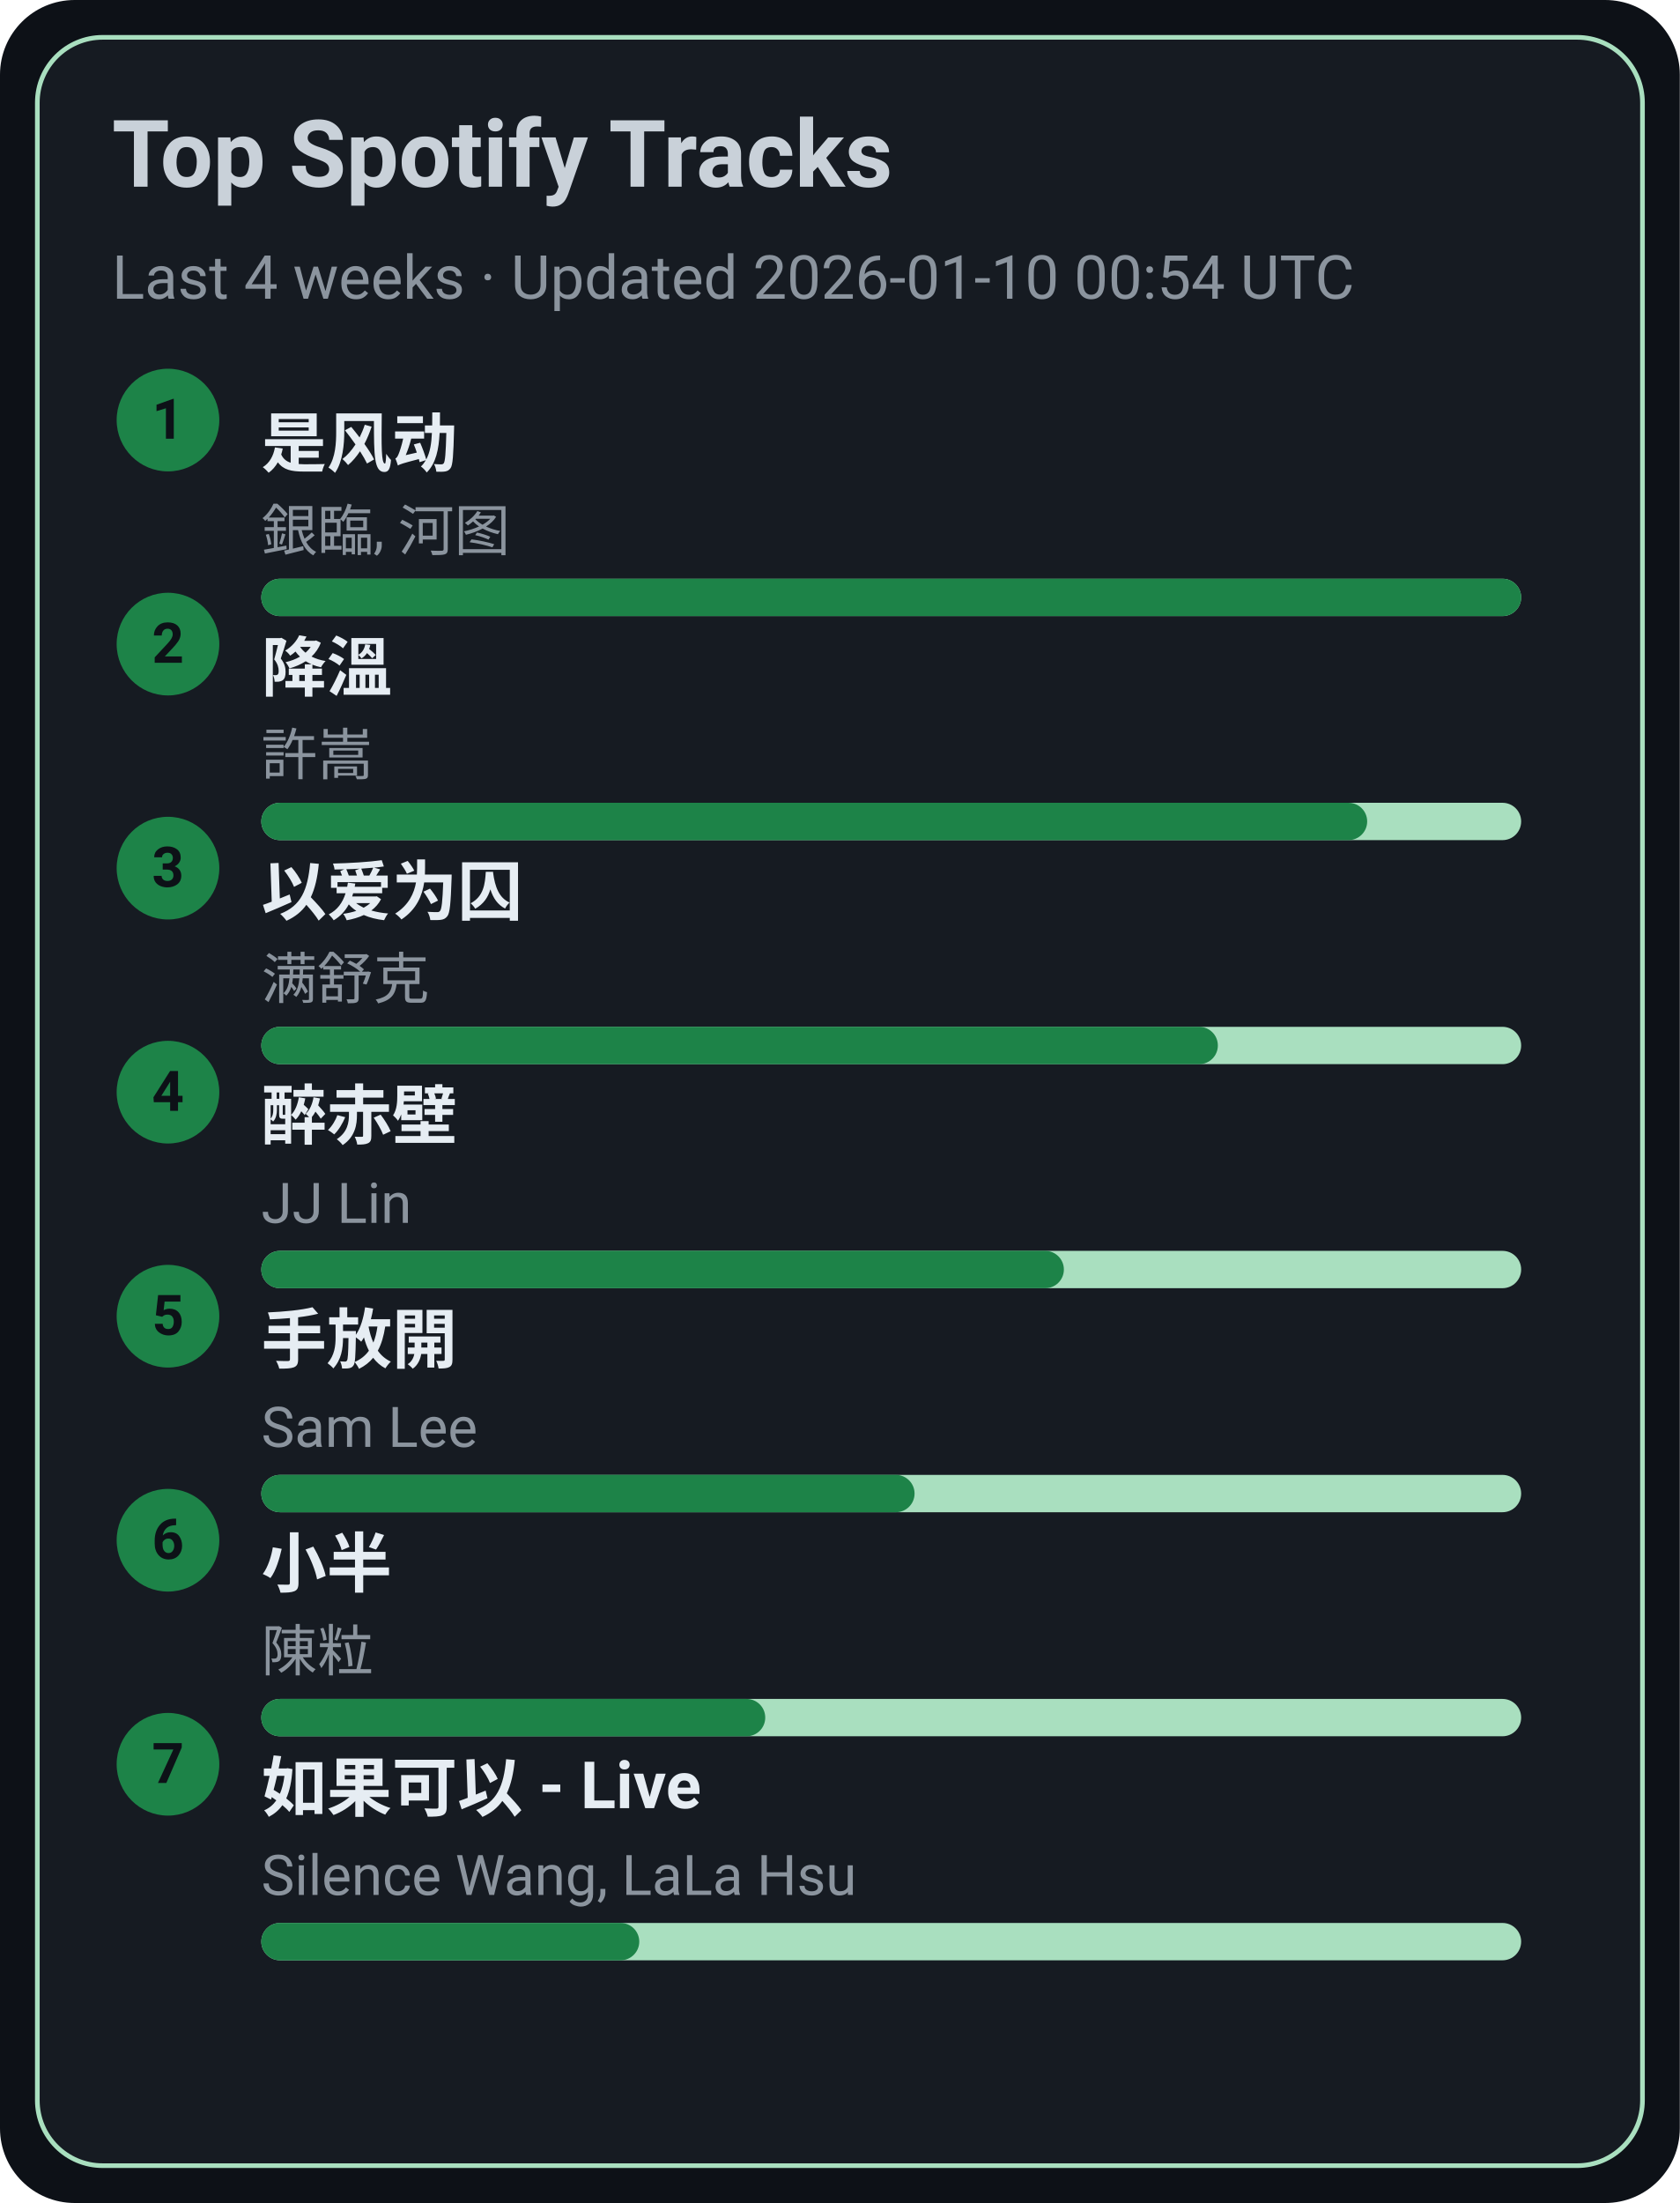
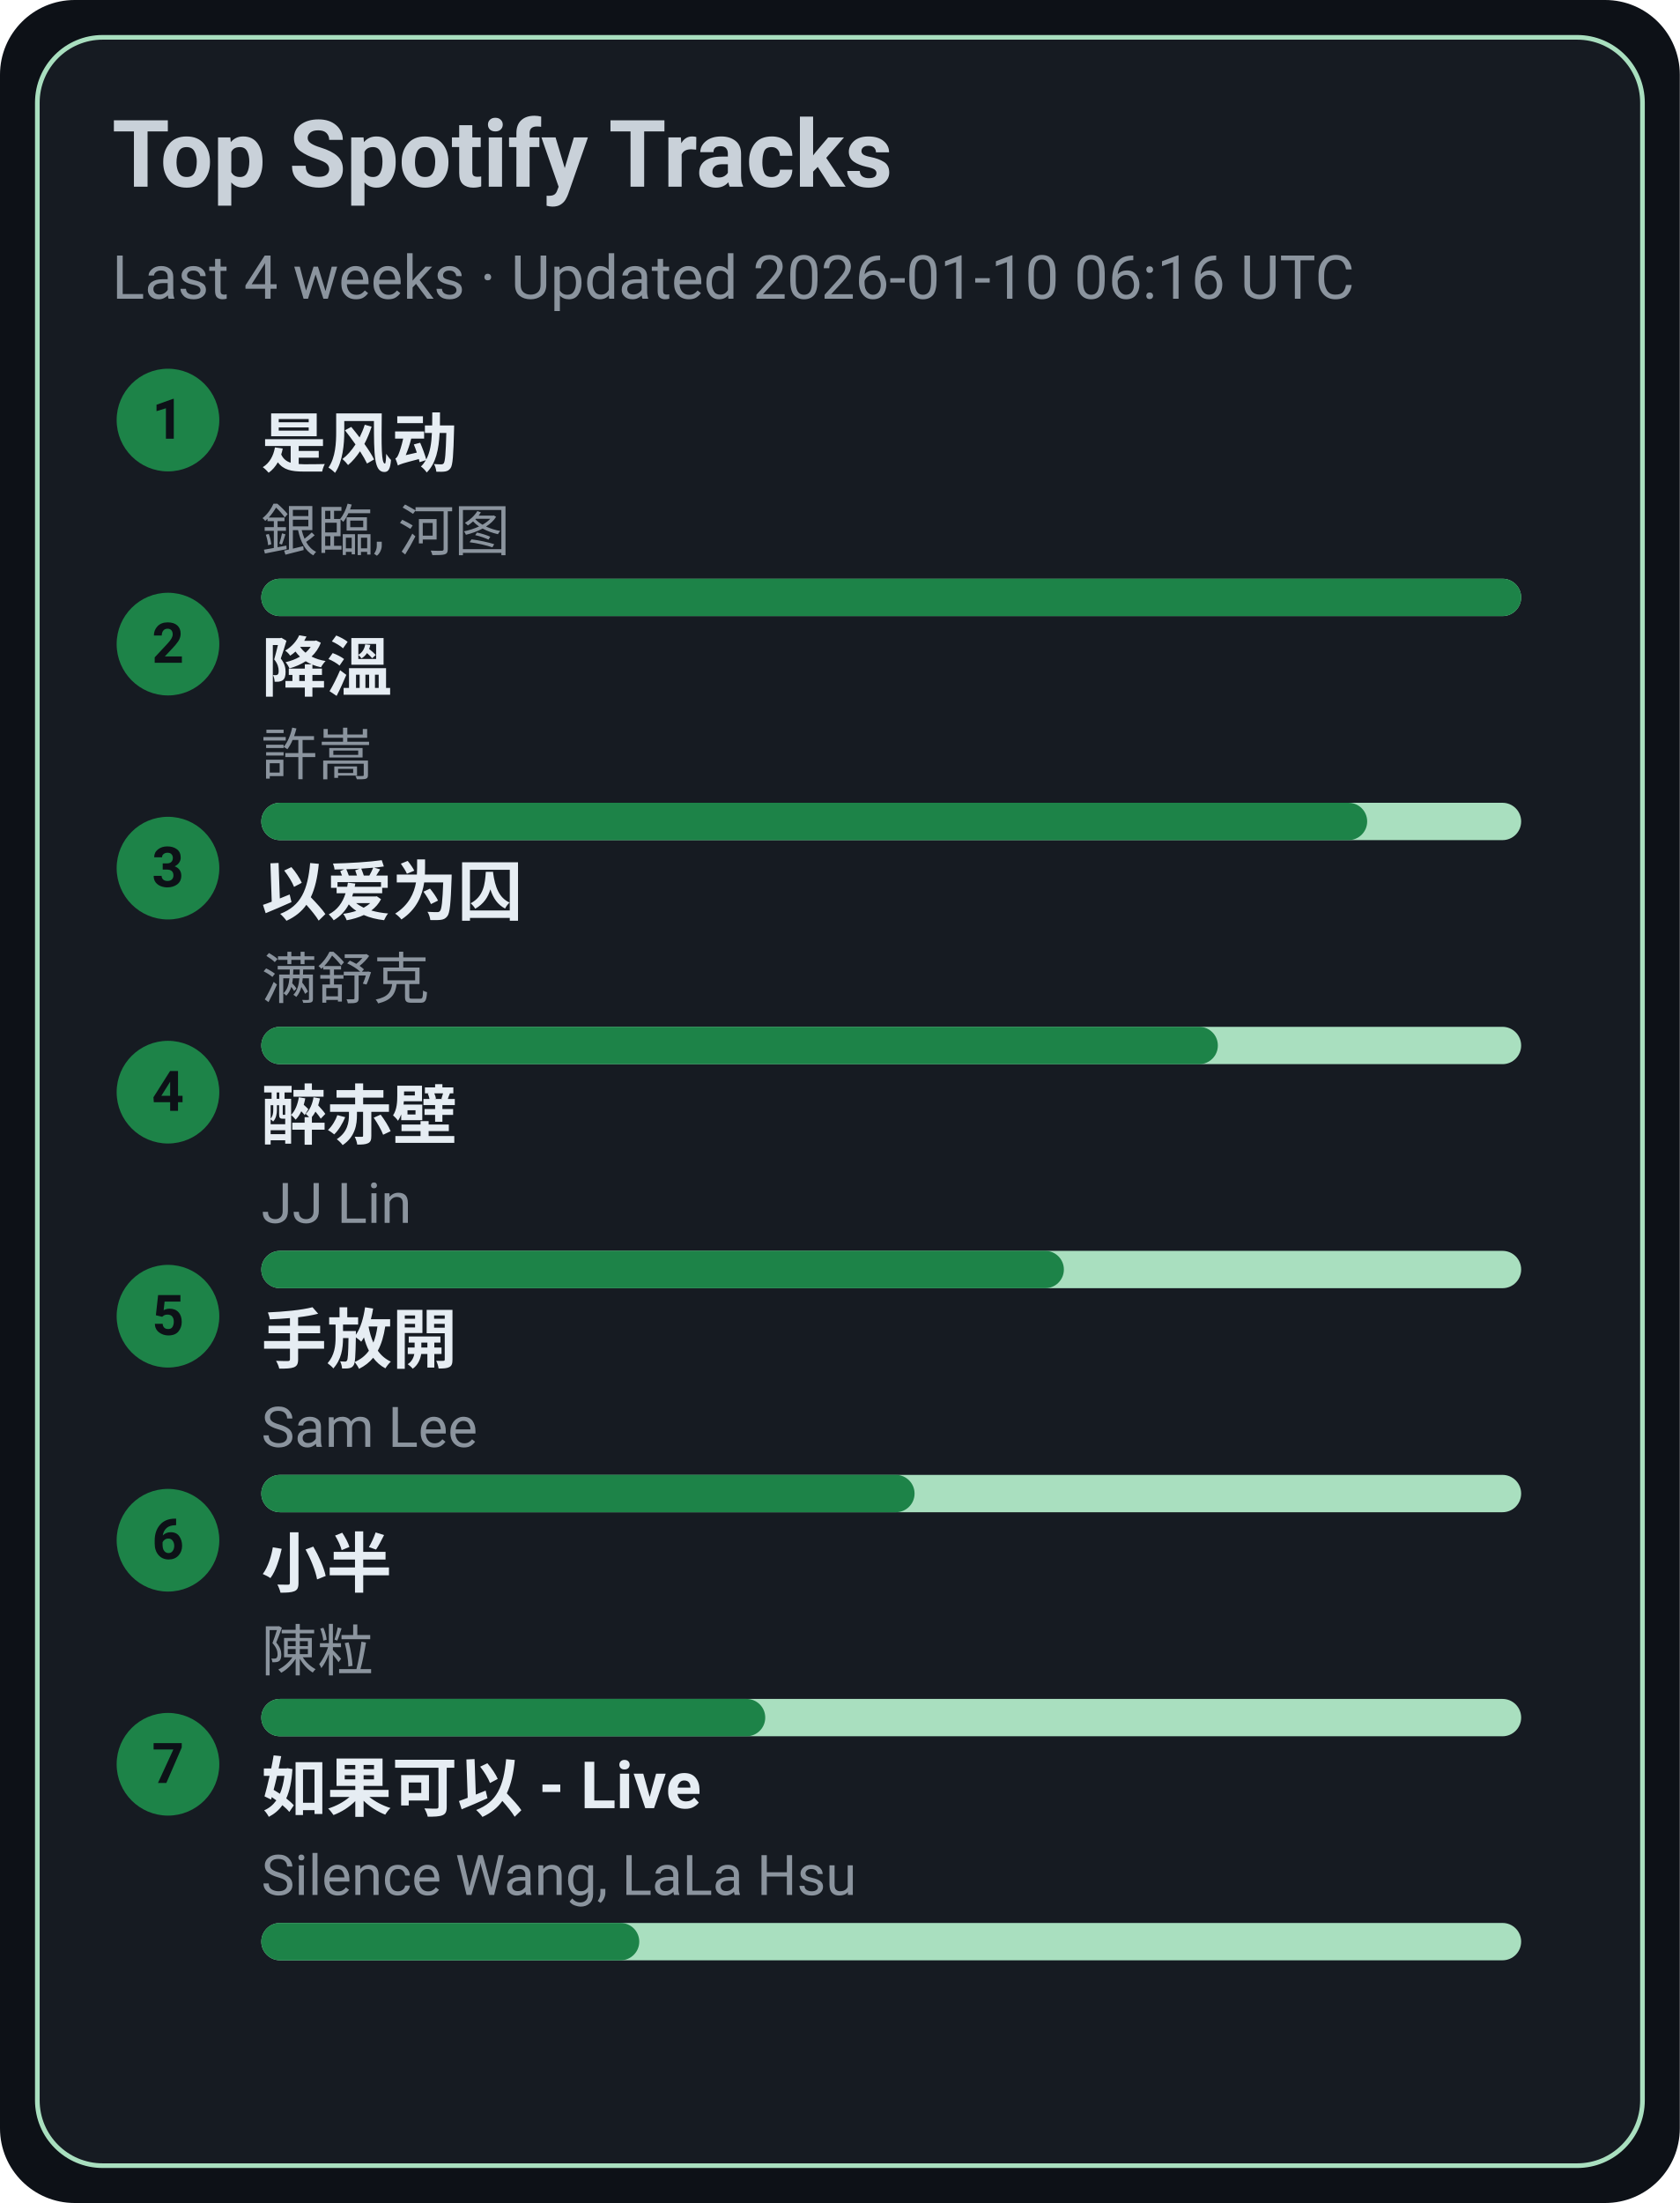
<svg xmlns="http://www.w3.org/2000/svg" width="360" height="472" viewBox="0 0 360 472">
  <style>text{font-family:-apple-system,BlinkMacSystemFont,Segoe UI,Roboto,Ubuntu,Helvetica Neue,Arial,Noto Sans,sans-serif}</style>
  <rect width="360" height="472" rx="16" fill="#0d1117" />
  <rect x="8" y="8" width="344" height="456" rx="14" fill="#161b22" stroke="#A9DFBF" />
  <text x="24" y="40" font-size="20" fill="#c9d1d9" font-weight="600">Top Spotify Tracks</text>
-   <text x="24" y="64" font-size="13" fill="#8b949e">Last 4 weeks · Updated 2026-01-10 00:54 UTC</text>
+   <text x="24" y="64" font-size="13" fill="#8b949e">Last 4 weeks · Updated 2026-01-10 06:16 UTC</text>
  <circle cx="36" cy="90" r="11" fill="#1D8348" />
  <text x="36" y="94" text-anchor="middle" font-size="12" fill="#0d1117" font-weight="700">1</text>
  <a href="https://open.spotify.com/track/3lePQ8c4jq7bTePsXEmslh" target="_blank" rel="noopener noreferrer">
    <text x="56" y="100" font-size="14" fill="#e6edf3" font-weight="600">是风动</text>
  </a>
  <text x="56" y="118" font-size="12" fill="#8b949e">銀臨, 河图</text>
  <rect x="56" y="124" width="270" height="8" rx="4" fill="#A9DFBF" />
  <rect x="56" y="124" width="270" height="8" rx="4" fill="#1D8348" />
  <circle cx="36" cy="138" r="11" fill="#1D8348" />
  <text x="36" y="142" text-anchor="middle" font-size="12" fill="#0d1117" font-weight="700">2</text>
  <a href="https://open.spotify.com/track/2q9uhrOfyOnBa3oWR1PfYT" target="_blank" rel="noopener noreferrer">
    <text x="56" y="148" font-size="14" fill="#e6edf3" font-weight="600">降溫</text>
  </a>
  <text x="56" y="166" font-size="12" fill="#8b949e">許嵩</text>
  <rect x="56" y="172" width="270" height="8" rx="4" fill="#A9DFBF" />
  <rect x="56" y="172" width="237" height="8" rx="4" fill="#1D8348" />
  <circle cx="36" cy="186" r="11" fill="#1D8348" />
  <text x="36" y="190" text-anchor="middle" font-size="12" fill="#0d1117" font-weight="700">3</text>
  <a href="https://open.spotify.com/track/0RW2LEfGQK5BaIho6sSLqf" target="_blank" rel="noopener noreferrer">
    <text x="56" y="196" font-size="14" fill="#e6edf3" font-weight="600">以爱为囚</text>
  </a>
  <text x="56" y="214" font-size="12" fill="#8b949e">满舒克</text>
  <rect x="56" y="220" width="270" height="8" rx="4" fill="#A9DFBF" />
  <rect x="56" y="220" width="205" height="8" rx="4" fill="#1D8348" />
  <circle cx="36" cy="234" r="11" fill="#1D8348" />
  <text x="36" y="238" text-anchor="middle" font-size="12" fill="#0d1117" font-weight="700">4</text>
  <a href="https://open.spotify.com/track/69lAYqbyHL1A0gctdLd9WV" target="_blank" rel="noopener noreferrer">
    <text x="56" y="244" font-size="14" fill="#e6edf3" font-weight="600">醉赤壁</text>
  </a>
  <text x="56" y="262" font-size="12" fill="#8b949e">JJ Lin</text>
  <rect x="56" y="268" width="270" height="8" rx="4" fill="#A9DFBF" />
  <rect x="56" y="268" width="172" height="8" rx="4" fill="#1D8348" />
  <circle cx="36" cy="282" r="11" fill="#1D8348" />
  <text x="36" y="286" text-anchor="middle" font-size="12" fill="#0d1117" font-weight="700">5</text>
  <a href="https://open.spotify.com/track/2Dd9EXYXI2NNrLG61OtWQv" target="_blank" rel="noopener noreferrer">
    <text x="56" y="292" font-size="14" fill="#e6edf3" font-weight="600">手放開</text>
  </a>
  <text x="56" y="310" font-size="12" fill="#8b949e">Sam Lee</text>
  <rect x="56" y="316" width="270" height="8" rx="4" fill="#A9DFBF" />
  <rect x="56" y="316" width="140" height="8" rx="4" fill="#1D8348" />
  <circle cx="36" cy="330" r="11" fill="#1D8348" />
  <text x="36" y="334" text-anchor="middle" font-size="12" fill="#0d1117" font-weight="700">6</text>
  <a href="https://open.spotify.com/track/3QxWTqyIT4O9bokIZlNDpo" target="_blank" rel="noopener noreferrer">
    <text x="56" y="340" font-size="14" fill="#e6edf3" font-weight="600">小半</text>
  </a>
  <text x="56" y="358" font-size="12" fill="#8b949e">陳粒</text>
  <rect x="56" y="364" width="270" height="8" rx="4" fill="#A9DFBF" />
  <rect x="56" y="364" width="108" height="8" rx="4" fill="#1D8348" />
  <circle cx="36" cy="378" r="11" fill="#1D8348" />
  <text x="36" y="382" text-anchor="middle" font-size="12" fill="#0d1117" font-weight="700">7</text>
  <a href="https://open.spotify.com/track/6IF65dJzfmPcX7jwDegwoo" target="_blank" rel="noopener noreferrer">
    <text x="56" y="388" font-size="14" fill="#e6edf3" font-weight="600">如果可以 - Live</text>
  </a>
  <text x="56" y="406" font-size="12" fill="#8b949e">Silence Wang, LaLa Hsu</text>
  <rect x="56" y="412" width="270" height="8" rx="4" fill="#A9DFBF" />
  <rect x="56" y="412" width="81" height="8" rx="4" fill="#1D8348" />
</svg>
